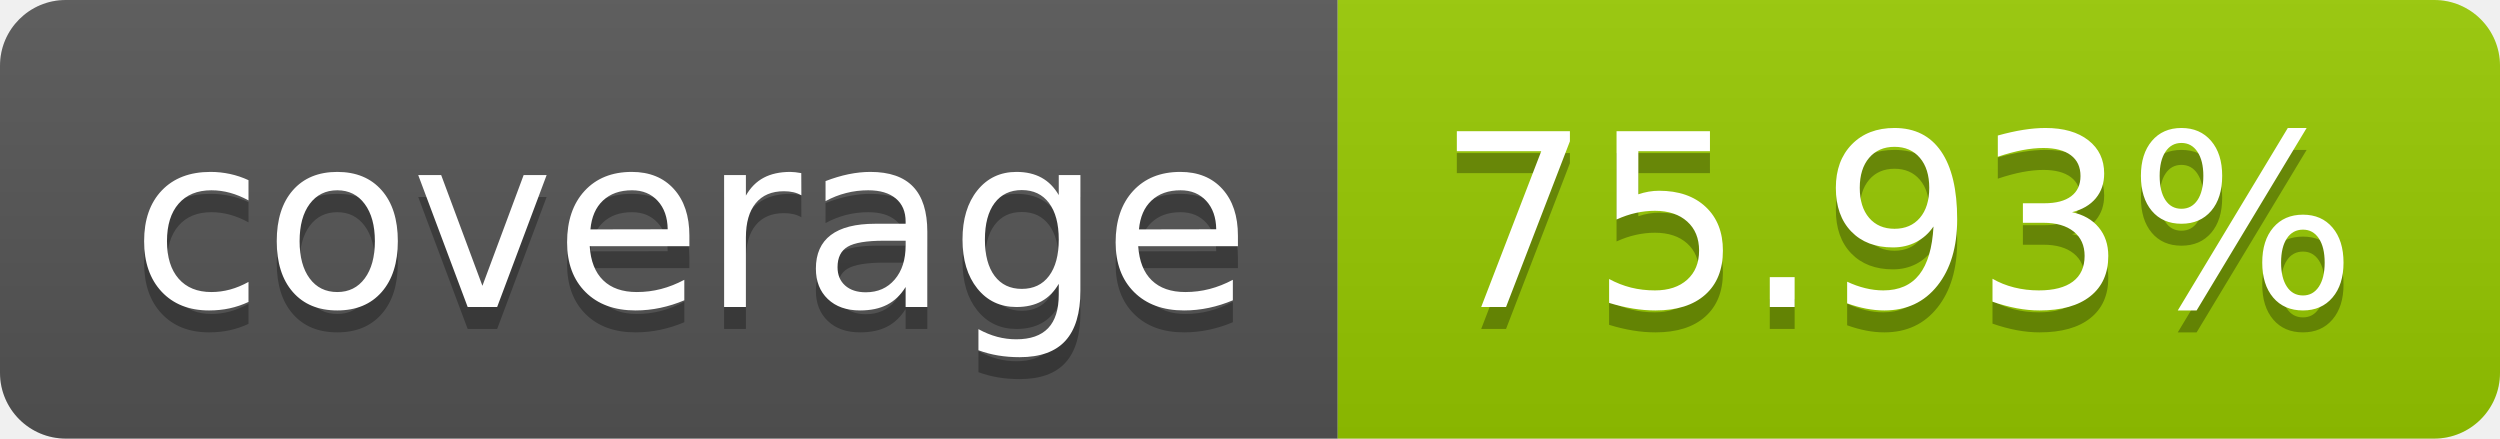
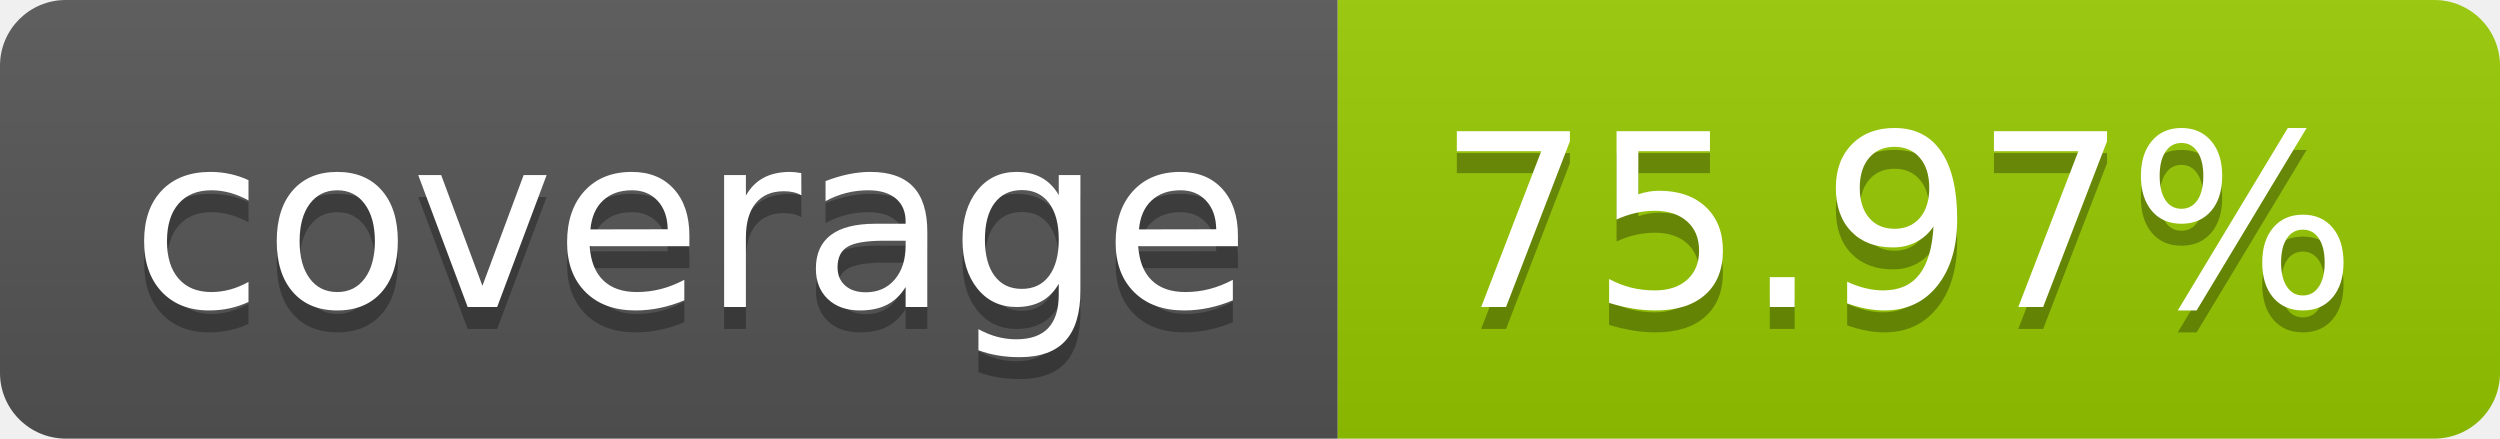
- <svg xmlns="http://www.w3.org/2000/svg" width="114" height="20" role="img" aria-label="coverage: 75.93%">
+ <svg xmlns="http://www.w3.org/2000/svg" width="114" height="20" role="img" aria-label="coverage: 75.97%">
  <linearGradient id="s" x2="0" y2="100%">
    <stop offset="0" stop-color="#bbb" stop-opacity=".1" />
    <stop offset="1" stop-opacity=".1" />
  </linearGradient>
  <clipPath id="r">
    <rect width="114" height="20" rx="3" fill="#fff" />
  </clipPath>
  <g clip-path="url(#r)">
    <rect width="61" height="20" fill="#555" />
    <rect x="61" width="53" height="20" fill="#97ca00" />
    <rect width="114" height="20" fill="url(#s)" />
  </g>
  <g fill="#fff" text-anchor="middle" font-family="Verdana,Geneva,DejaVu Sans,sans-serif" text-rendering="geometricPrecision" font-size="110">
    <text aria-hidden="true" x="315" y="150" fill="#010101" fill-opacity=".3" transform="scale(.1)" textLength="510">coverage</text>
    <text x="315" y="140" transform="scale(.1)" fill="#fff" textLength="510">coverage</text>
-     <text aria-hidden="true" x="865" y="150" fill="#010101" fill-opacity=".3" transform="scale(.1)" textLength="430">75.93%</text>
-     <text x="865" y="140" transform="scale(.1)" fill="#fff" textLength="430">75.93%</text>
+     <text aria-hidden="true" x="865" y="150" fill="#010101" fill-opacity=".3" transform="scale(.1)" textLength="430">75.97%</text>
+     <text x="865" y="140" transform="scale(.1)" fill="#fff" textLength="430">75.97%</text>
  </g>
</svg>
